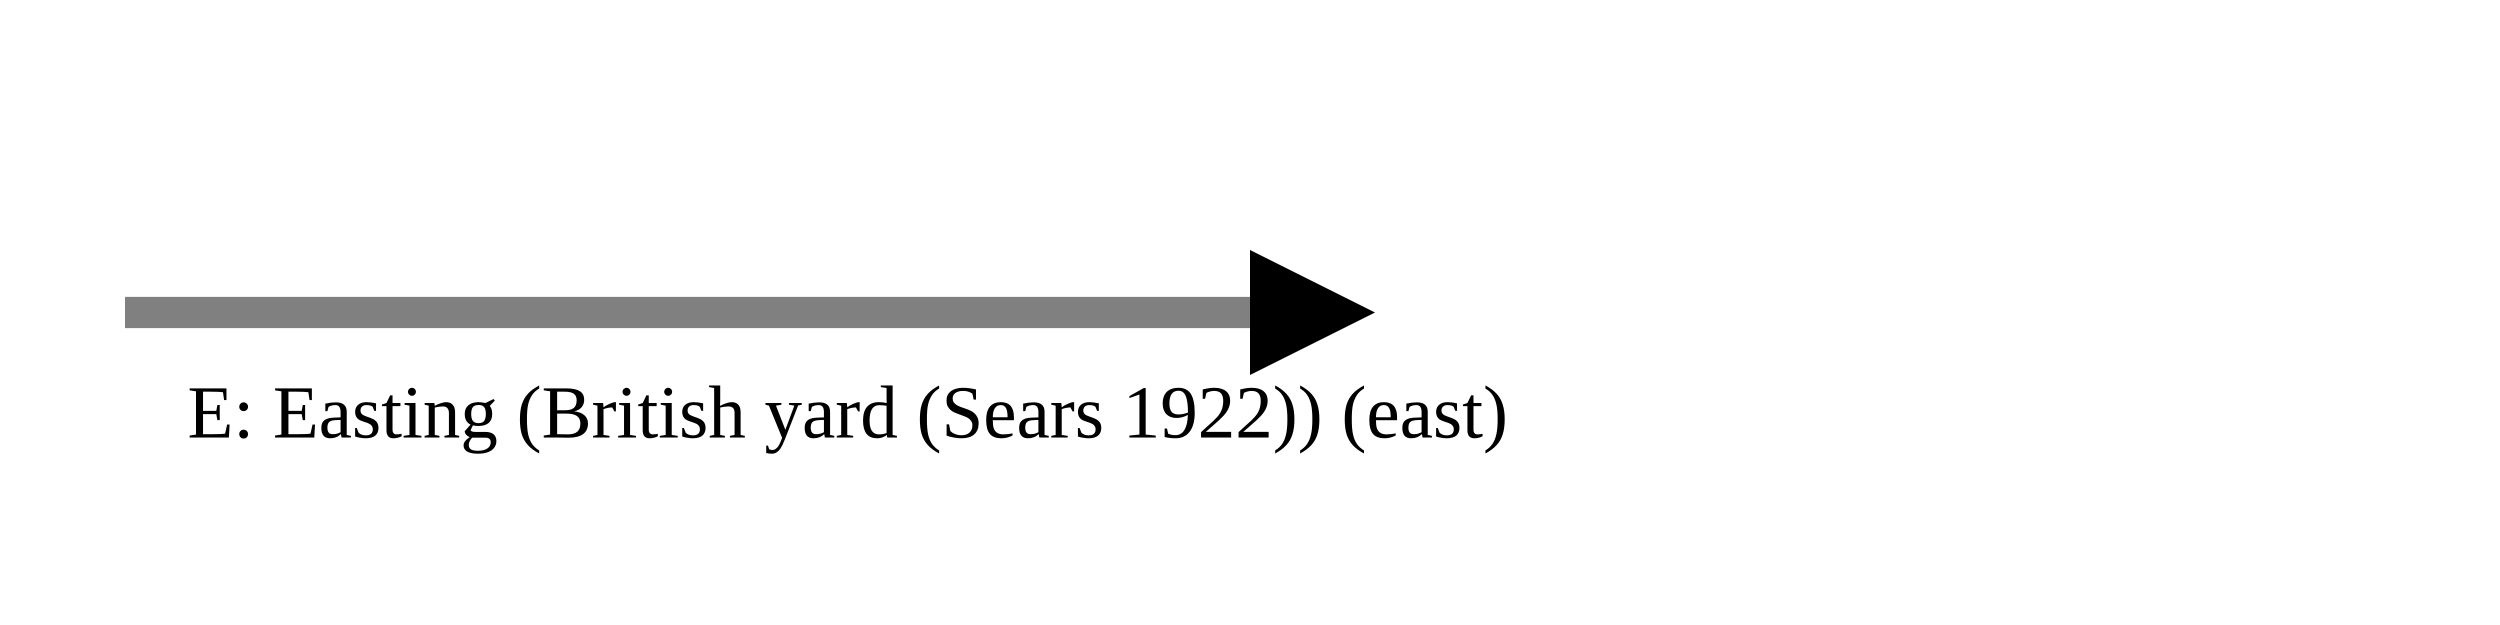
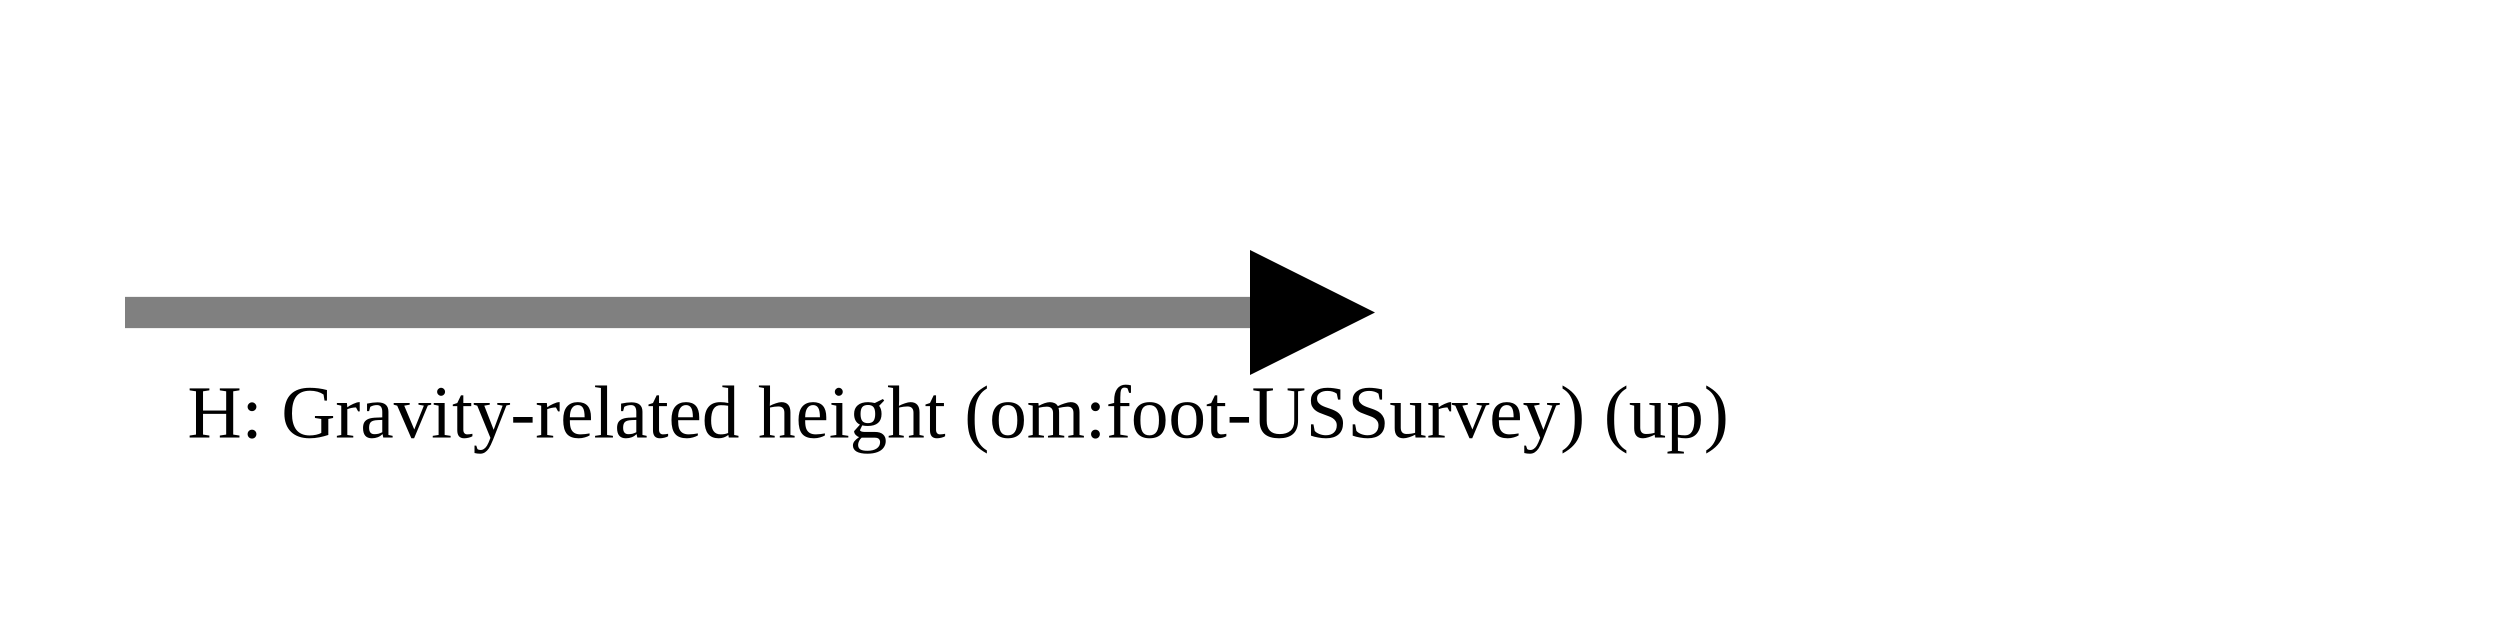
<svg xmlns="http://www.w3.org/2000/svg" version="1.1" width="400" height="100" viewbox="0 0 275 100">
  <defs>
    <marker id="arrowhead" markerWidth="10" markerHeight="7" refX="0" refY="2" orient="auto">
      <polygon points="0 0, 4 2, 0 4" />
    </marker>
  </defs>
  <line x1="20" y1="50" x2="200" y2="50" stroke="gray" stroke-width="5" marker-end="url(#arrowhead)" />
-   <text x="30" y="70" class="small">E: Easting (British yard (Sears 1922)) (east)</text>
+   <text x="30" y="70" class="small">H: Gravity-related height (om:foot-USSurvey) (up)</text>
</svg>
